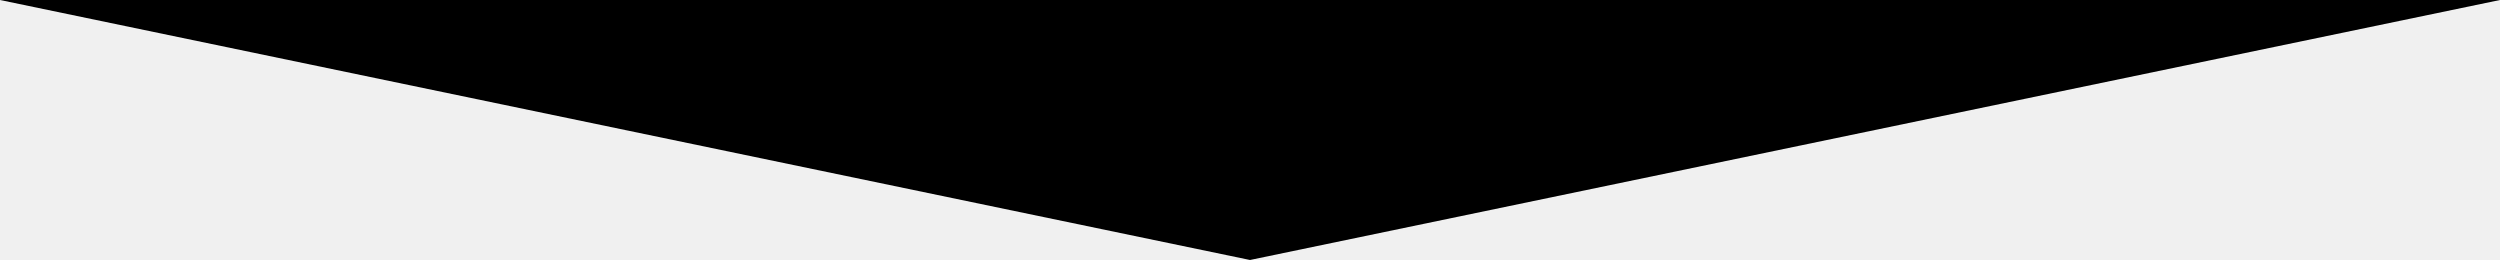
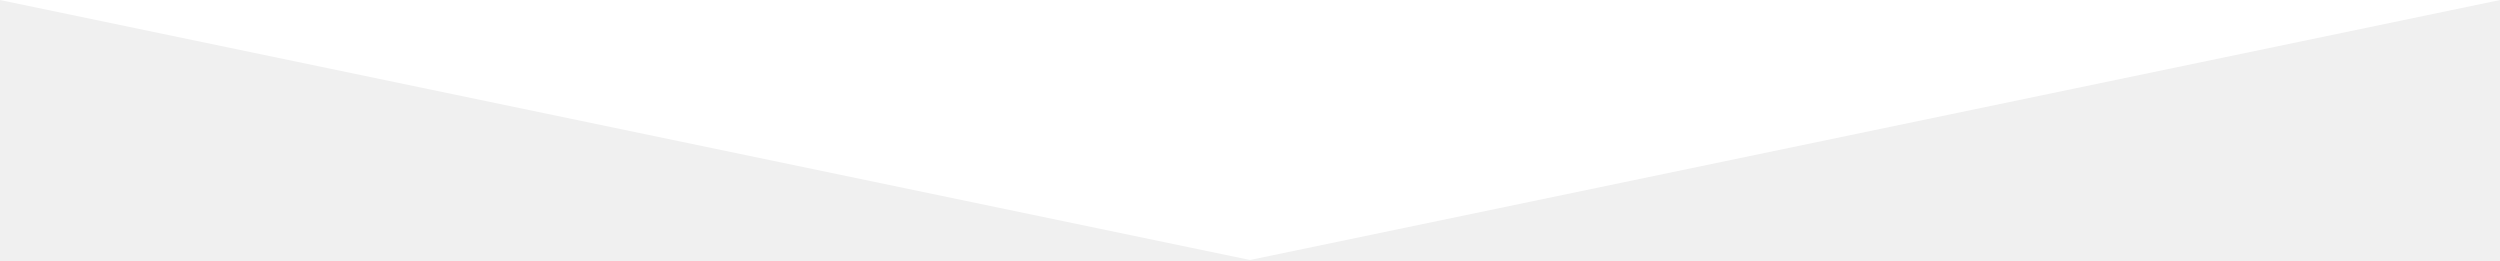
- <svg xmlns="http://www.w3.org/2000/svg" version="1.0" id="Layer_1" x="0px" y="0px" width="595.28px" height="61.905px" viewBox="0 0 595.28 61.905" enable-background="new 0 0 595.28 61.905" xml:space="preserve">
-   <polygon fill="#000000" points="297.64,61.905 0,0 595.28,0 " />
+ <svg xmlns="http://www.w3.org/2000/svg" width="595.28" height="61.91" version="1">
+   <path fill="#ffffff" d="M297.64 61.9L0 0h595.28" />
</svg>
